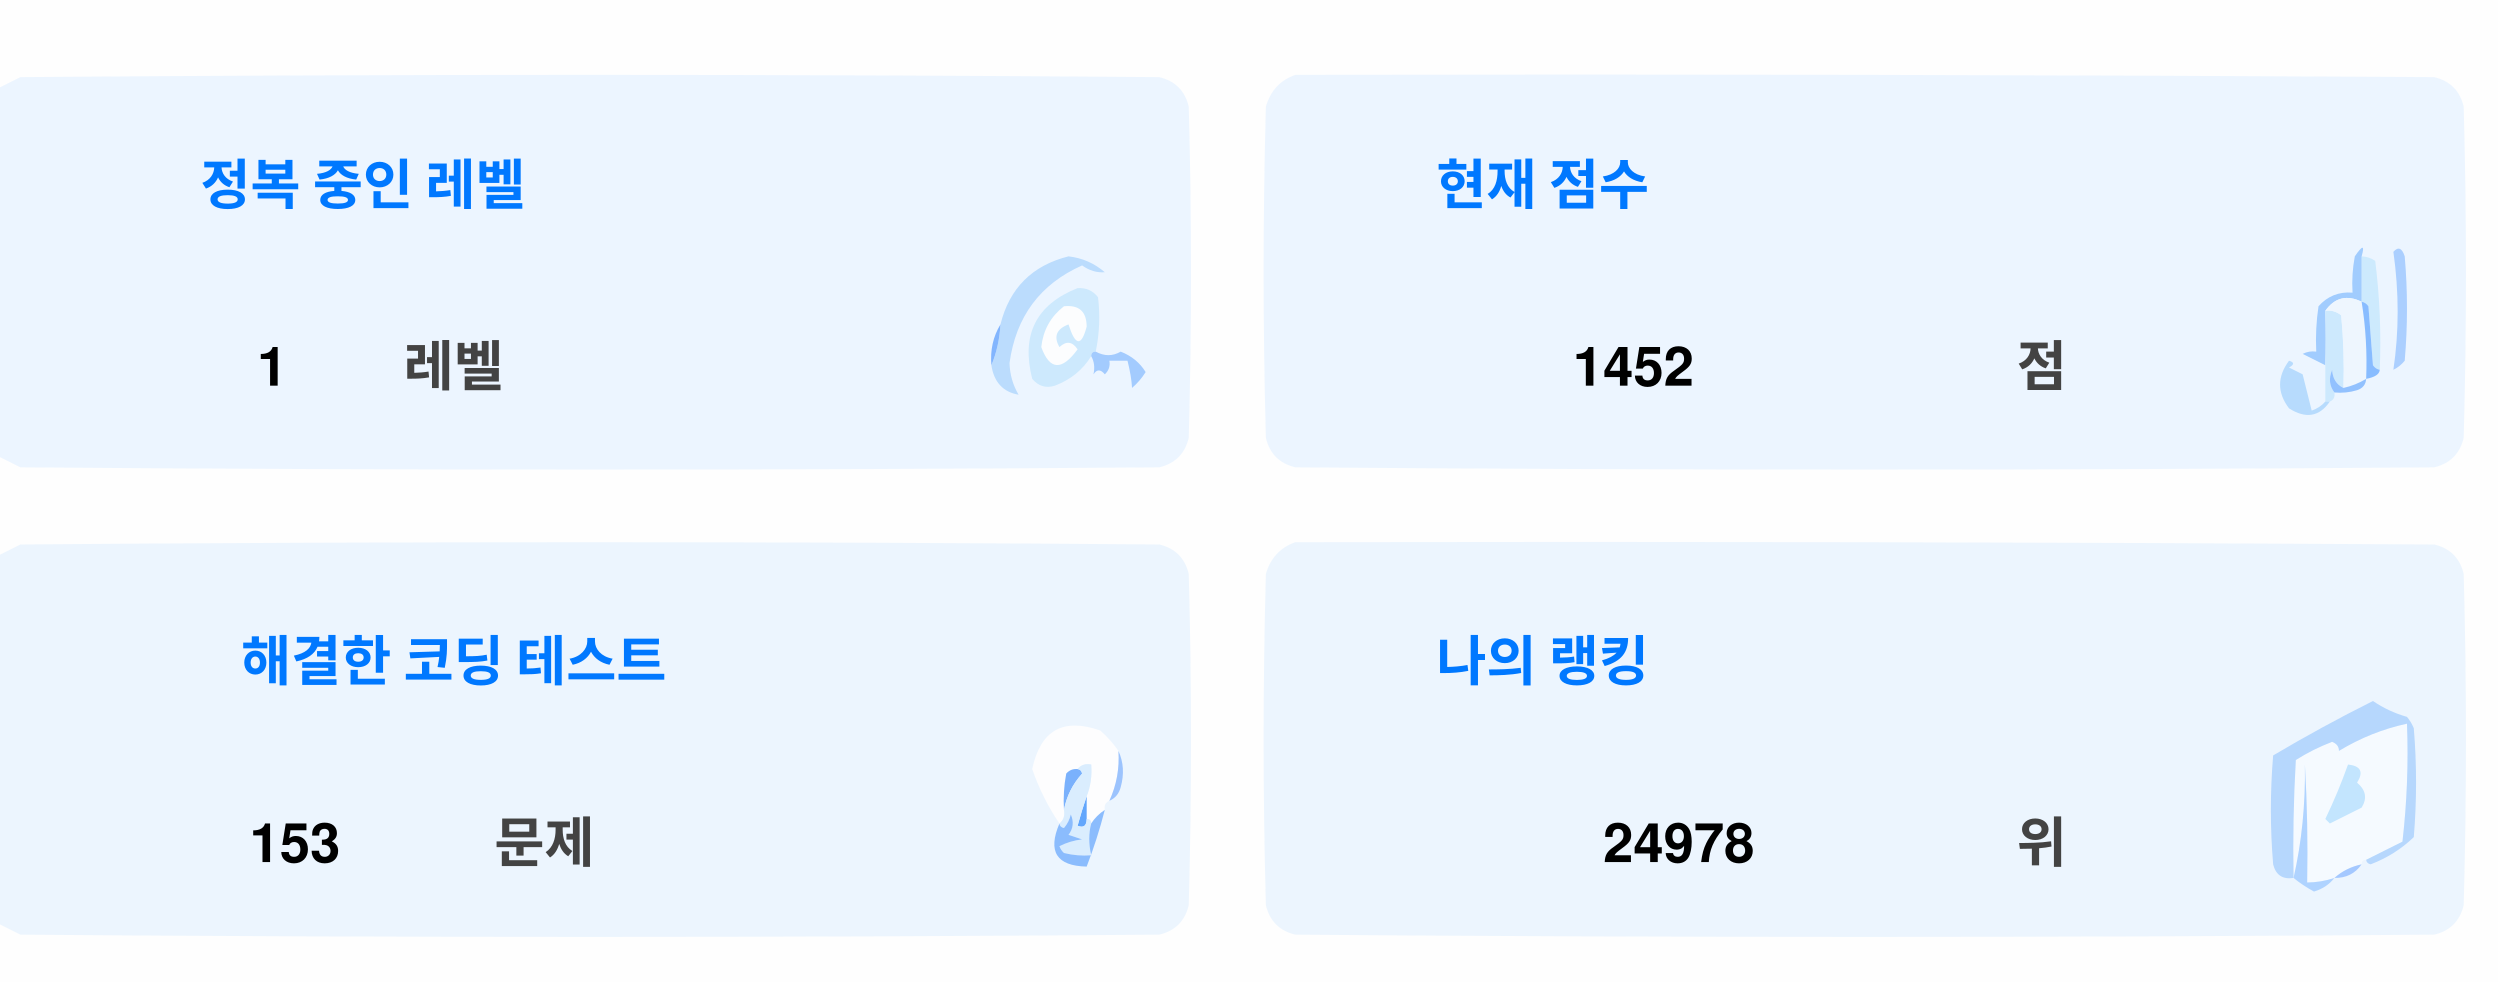
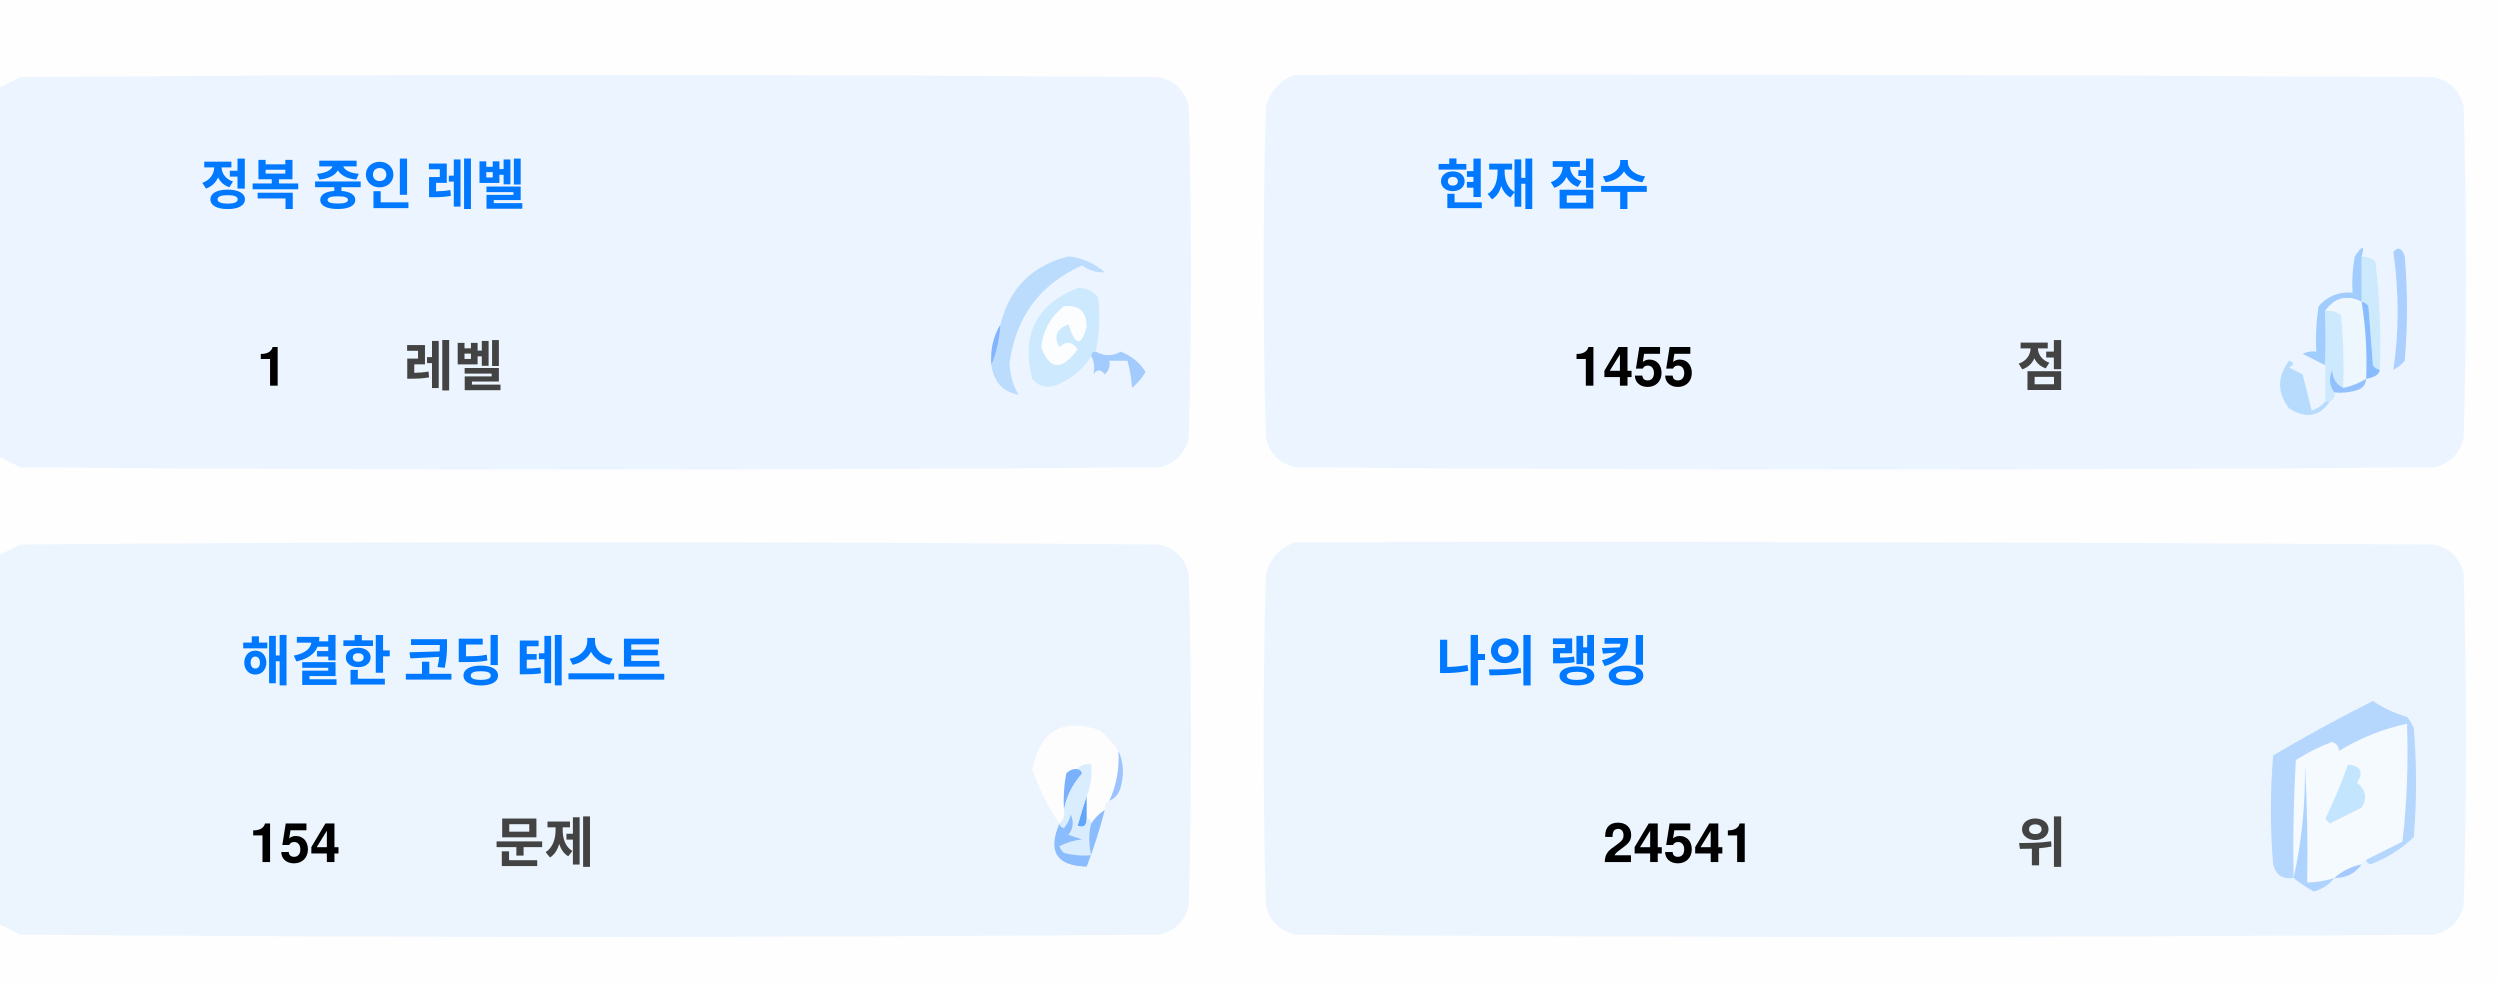
<svg xmlns="http://www.w3.org/2000/svg" version="1.1" width="551px" height="217px" style="shape-rendering:geometricPrecision; text-rendering:geometricPrecision; image-rendering:optimizeQuality; fill-rule:evenodd; clip-rule:evenodd">
  <style>.title {fill: #434343;font-size: 1rem;line-height: 1.5rem;font-weight: bold;font-family: -apple-system, BlinkMacSystemFont, Segoe UI, Helvetica, Arial, sans-serif, Apple Color Emoji, Segoe UI Emoji;}.desc {fill: #434343;font-size: 2.5rem;font-weight: bold;line-height: 1.5rem;font-family: -apple-system, BlinkMacSystemFont, Segoe UI, Helvetica, Arial, sans-serif, Apple Color Emoji, Segoe UI Emoji;}.desc-2 {fill: #434343;font-size: 1rem;font-weight: bold;line-height: 1.5rem;font-family: -apple-system, BlinkMacSystemFont, Segoe UI, Helvetica, Arial, sans-serif, Apple Color Emoji, Segoe UI Emoji;}.text, .desc {animation: twinkling 4s ease-in-out infinite;}@keyframes twinkling {40% { opacity: 1; }50% { opacity: 0.5; }60% { opacity: 1; }70% { opacity: 0.5; }80% { opacity: 1; }}</style>
  <g>
    <path style="opacity:1" fill="#fefefe" d="M -0.5,-0.5 C 183.167,-0.5 366.833,-0.5 550.5,-0.5C 550.5,71.833 550.5,144.167 550.5,216.5C 366.833,216.5 183.167,216.5 -0.5,216.5C -0.5,212.167 -0.5,207.833 -0.5,203.5C 1.14,204.32 2.807,205.153 4.5,206C 88.167,206.667 171.833,206.667 255.5,206C 259,205.167 261.167,203 262,199.5C 262.667,175.167 262.667,150.833 262,126.5C 261.167,123 259,120.833 255.5,120C 171.833,119.333 88.167,119.333 4.5,120C 2.807,120.847 1.14,121.68 -0.5,122.5C -0.5,115.167 -0.5,107.833 -0.5,100.5C 1.14,101.32 2.807,102.153 4.5,103C 88.167,103.667 171.833,103.667 255.5,103C 259,102.167 261.167,100 262,96.5C 262.667,72.167 262.667,47.833 262,23.5C 261.167,20 259,17.833 255.5,17C 171.833,16.333 88.167,16.333 4.5,17C 2.807,17.847 1.14,18.68 -0.5,19.5C -0.5,12.833 -0.5,6.167 -0.5,-0.5 Z" />
  </g>
  <g>
    <path style="opacity:1" fill="#ecf5ff" d="M -0.5,100.5 C -0.5,73.5 -0.5,46.5 -0.5,19.5C 1.14,18.68 2.807,17.847 4.5,17C 88.167,16.333 171.833,16.333 255.5,17C 259,17.833 261.167,20 262,23.5C 262.667,47.833 262.667,72.167 262,96.5C 261.167,100 259,102.167 255.5,103C 171.833,103.667 88.167,103.667 4.5,103C 2.807,102.153 1.14,101.32 -0.5,100.5 Z" />
  </g>
  <g>
    <path style="opacity:1" fill="#ecf5ff" d="M 285.5,16.5 C 369.167,16.333 452.834,16.5 536.5,17C 540,17.833 542.167,20 543,23.5C 543.667,47.833 543.667,72.167 543,96.5C 542.167,100 540,102.167 536.5,103C 452.833,103.667 369.167,103.667 285.5,103C 282,102.167 279.833,100 279,96.5C 278.333,72.167 278.333,47.833 279,23.5C 280.018,19.985 282.185,17.652 285.5,16.5 Z" />
  </g>
  <g>
    <path style="opacity:1" fill="#cdeafd" d="M 520.5,56.5 C 521.583,56.539 522.583,56.873 523.5,57.5C 524.498,65.472 524.831,73.472 524.5,81.5C 523.883,81.389 523.383,81.056 523,80.5C 522.667,76.167 522.333,71.833 522,67.5C 521.617,66.944 521.117,66.611 520.5,66.5C 520.5,63.167 520.5,59.833 520.5,56.5 Z" />
  </g>
  <g>
    <path style="opacity:1" fill="#abcfff" d="M 527.5,55.5 C 528.566,54.308 529.399,54.641 530,56.5C 530.667,64.167 530.667,71.833 530,79.5C 529.311,80.357 528.478,81.023 527.5,81.5C 528.758,73.08 528.758,64.414 527.5,55.5 Z" />
  </g>
  <g>
    <path style="opacity:1" fill="#bbdcfd" d="M 218.5,80.5 C 219.657,77.727 220.324,74.727 220.5,71.5C 222.49,63.51 227.49,58.51 235.5,56.5C 238.528,56.847 241.194,58.014 243.5,60C 241.744,60.141 240.078,59.641 238.5,58.5C 229.247,62.607 223.914,69.773 222.5,80C 222.565,82.526 223.232,84.859 224.5,87C 221.07,86.397 219.07,84.231 218.5,80.5 Z" />
  </g>
  <g>
    <path style="opacity:1" fill="#cde9fd" d="M 241.5,77.5 C 240.833,77.5 240.5,77.833 240.5,78.5C 238.628,81.529 235.961,83.695 232.5,85C 230.536,85.624 228.869,85.124 227.5,83.5C 225.021,73.791 228.354,67.124 237.5,63.5C 239.374,63.39 240.874,64.056 242,65.5C 242.497,69.524 242.331,73.524 241.5,77.5 Z" />
  </g>
  <g>
    <path style="opacity:1" fill="#fcfdfe" d="M 234.5,67.5 C 237.826,67.162 239.493,68.662 239.5,72C 238.334,76.434 237,76.267 235.5,71.5C 232.832,72.515 232.166,74.182 233.5,76.5C 235.017,75.089 236.351,75.256 237.5,77C 234.006,81.771 231.34,81.605 229.5,76.5C 229.904,72.771 231.571,69.771 234.5,67.5 Z" />
  </g>
  <g>
    <path style="opacity:1" fill="#a1ccfe" d="M 520.5,56.5 C 520.5,59.833 520.5,63.167 520.5,66.5C 517.238,64.922 514.572,65.589 512.5,68.5C 512.617,72.81 512.617,76.81 512.5,80.5C 510.86,79.68 509.193,78.847 507.5,78C 508.448,77.517 509.448,77.35 510.5,77.5C 510.335,74.15 510.502,70.817 511,67.5C 512.995,65.253 515.495,64.253 518.5,64.5C 518.336,61.813 518.503,59.146 519,56.5C 520.731,53.969 521.231,53.969 520.5,56.5 Z" />
  </g>
  <g>
    <path style="opacity:1" fill="#cde9fd" d="M 512.5,68.5 C 513.822,68.33 514.989,68.663 516,69.5C 516.499,74.823 516.666,80.156 516.5,85.5C 514.955,84.77 514.122,83.437 514,81.5C 513.22,83.387 513.387,85.054 514.5,86.5C 514.672,87.492 514.338,88.158 513.5,88.5C 513.167,88.5 512.833,88.5 512.5,88.5C 512.5,85.833 512.5,83.167 512.5,80.5C 512.617,76.81 512.617,72.81 512.5,68.5 Z" />
  </g>
  <g>
    <path style="opacity:1" fill="#eef6fe" d="M 520.5,66.5 C 521.407,72.106 521.74,77.773 521.5,83.5C 519.95,84.441 518.284,85.108 516.5,85.5C 516.666,80.156 516.499,74.823 516,69.5C 514.989,68.663 513.822,68.33 512.5,68.5C 514.572,65.589 517.238,64.922 520.5,66.5 Z" />
  </g>
  <g>
    <path style="opacity:1" fill="#88bcff" d="M 520.5,66.5 C 521.117,66.611 521.617,66.944 522,67.5C 522.333,71.833 522.667,76.167 523,80.5C 523.383,81.056 523.883,81.389 524.5,81.5C 524.445,82.469 523.445,83.136 521.5,83.5C 521.74,77.773 521.407,72.106 520.5,66.5 Z" />
  </g>
  <g>
    <path style="opacity:1" fill="#82b5fe" d="M 220.5,71.5 C 220.324,74.727 219.657,77.727 218.5,80.5C 218.215,77.171 218.882,74.171 220.5,71.5 Z" />
  </g>
  <g>
    <path style="opacity:1" fill="#a3cbfe" d="M 240.5,78.5 C 240.5,77.833 240.833,77.5 241.5,77.5C 243.391,78.536 245.224,78.536 247,77.5C 249.391,78.429 251.225,79.929 252.5,82C 251.681,83.319 250.681,84.486 249.5,85.5C 249.409,83.777 249.075,81.777 248.5,79.5C 247.167,79.5 245.833,79.5 244.5,79.5C 244.719,80.675 244.386,81.675 243.5,82.5C 242.575,81.359 241.741,81.359 241,82.5C 241.331,80.981 241.164,79.648 240.5,78.5 Z" />
  </g>
  <g>
    <path style="opacity:1" fill="#b7dbfd" d="M 512.5,88.5 C 512.833,88.5 513.167,88.5 513.5,88.5C 511.199,91.857 508.199,92.357 504.5,90C 501.872,86.535 501.872,83.035 504.5,79.5C 505.696,79.846 505.696,80.346 504.5,81C 505.5,81.5 506.5,82 507.5,82.5C 508.167,85.167 508.833,87.833 509.5,90.5C 510.739,90.058 511.739,89.391 512.5,88.5 Z" />
  </g>
  <g>
    <path style="opacity:1" fill="#92c1fe" d="M 516.5,85.5 C 518.284,85.108 519.95,84.441 521.5,83.5C 521.423,84.75 520.756,85.583 519.5,86C 517.866,86.493 516.199,86.66 514.5,86.5C 513.387,85.054 513.22,83.387 514,81.5C 514.122,83.437 514.955,84.77 516.5,85.5 Z" />
  </g>
  <g>
    <path style="opacity:1" fill="#ecf5fe" d="M -0.5,203.5 C -0.5,176.5 -0.5,149.5 -0.5,122.5C 1.14,121.68 2.807,120.847 4.5,120C 88.167,119.333 171.833,119.333 255.5,120C 259,120.833 261.167,123 262,126.5C 262.667,150.833 262.667,175.167 262,199.5C 261.167,203 259,205.167 255.5,206C 171.833,206.667 88.167,206.667 4.5,206C 2.807,205.153 1.14,204.32 -0.5,203.5 Z" />
  </g>
  <g>
    <path style="opacity:1" fill="#ecf5fe" d="M 285.5,119.5 C 369.167,119.333 452.834,119.5 536.5,120C 540,120.833 542.167,123 543,126.5C 543.667,150.833 543.667,175.167 543,199.5C 542.167,203 540,205.167 536.5,206C 452.833,206.667 369.167,206.667 285.5,206C 282,205.167 279.833,203 279,199.5C 278.333,175.167 278.333,150.833 279,126.5C 280.018,122.985 282.185,120.652 285.5,119.5 Z" />
  </g>
  <g>
    <path style="opacity:1" fill="#fdfdfe" d="M 246.5,165.5 C 246.758,169.367 246.092,173.034 244.5,176.5C 243.662,176.842 243.328,177.508 243.5,178.5C 242.272,179.306 241.272,180.306 240.5,181.5C 240.5,180.833 240.167,180.5 239.5,180.5C 239.5,178.833 239.5,177.167 239.5,175.5C 240.369,173.283 240.702,170.95 240.5,168.5C 239.209,168.263 238.209,168.596 237.5,169.5C 236.504,169.414 235.671,169.748 235,170.5C 234.503,173.146 234.336,175.813 234.5,178.5C 234.737,179.791 234.404,180.791 233.5,181.5C 230.986,177.806 228.986,173.806 227.5,169.5C 229.309,160.957 234.309,158.124 242.5,161C 244.07,162.397 245.404,163.897 246.5,165.5 Z" />
  </g>
  <g>
    <path style="opacity:1" fill="#f5faff" d="M 521.5,189.5 C 520.833,189.5 520.5,189.833 520.5,190.5C 518.181,190.992 516.181,191.992 514.5,193.5C 512.565,194.15 510.565,194.483 508.5,194.5C 508.666,185.827 508.5,177.16 508,168.5C 508.141,177.227 507.308,185.56 505.5,193.5C 505.334,184.827 505.5,176.16 506,167.5C 508.527,165.903 511.194,164.57 514,163.5C 515.011,163.892 515.511,164.559 515.5,165.5C 520.21,162.641 525.21,160.641 530.5,159.5C 530.831,168.192 530.498,176.859 529.5,185.5C 526.807,186.847 524.14,188.18 521.5,189.5 Z" />
  </g>
  <g>
    <path style="opacity:1" fill="#b6d7fd" d="M 521.5,189.5 C 524.14,188.18 526.807,186.847 529.5,185.5C 530.498,176.859 530.831,168.192 530.5,159.5C 525.21,160.641 520.21,162.641 515.5,165.5C 515.511,164.559 515.011,163.892 514,163.5C 511.194,164.57 508.527,165.903 506,167.5C 505.5,176.16 505.334,184.827 505.5,193.5C 503.089,193.863 501.589,192.863 501,190.5C 500.333,182.5 500.333,174.5 501,166.5C 508.173,162.246 515.507,158.246 523,154.5C 525.304,156.068 527.804,157.235 530.5,158C 531.126,158.75 531.626,159.584 532,160.5C 532.667,168.5 532.667,176.5 532,184.5C 529.292,187.111 526.125,189.111 522.5,190.5C 521.893,190.376 521.56,190.043 521.5,189.5 Z" />
  </g>
  <g>
    <path style="opacity:1" fill="#c3e5fe" d="M 517.5,168.5 C 520.317,168.801 520.984,170.134 519.5,172.5C 521.439,174.122 521.772,175.956 520.5,178C 518.167,179.167 515.833,180.333 513.5,181.5C 513.167,181.167 512.833,180.833 512.5,180.5C 514.414,176.515 516.081,172.515 517.5,168.5 Z" />
  </g>
  <g>
    <path style="opacity:1" fill="#7ab1fc" d="M 237.5,169.5 C 238.043,169.56 238.376,169.893 238.5,170.5C 236.395,172.836 235.062,175.503 234.5,178.5C 234.336,175.813 234.503,173.146 235,170.5C 235.671,169.748 236.504,169.414 237.5,169.5 Z" />
  </g>
  <g>
    <path style="opacity:1" fill="#afd3ff" d="M 514.5,193.5 C 513.378,194.947 511.878,195.947 510,196.5C 508.348,195.601 506.848,194.601 505.5,193.5C 507.308,185.56 508.141,177.227 508,168.5C 508.5,177.16 508.666,185.827 508.5,194.5C 510.565,194.483 512.565,194.15 514.5,193.5 Z" />
  </g>
  <g>
    <path style="opacity:1" fill="#9cc3fd" d="M 246.5,165.5 C 247.634,167.966 247.801,170.633 247,173.5C 246.623,174.942 245.79,175.942 244.5,176.5C 246.092,173.034 246.758,169.367 246.5,165.5 Z" />
  </g>
  <g>
    <path style="opacity:1" fill="#62a6fc" d="M 239.5,175.5 C 239.5,177.167 239.5,178.833 239.5,180.5C 239.483,182.028 238.816,182.528 237.5,182C 238.117,179.723 238.784,177.556 239.5,175.5 Z" />
  </g>
  <g>
    <path style="opacity:1" fill="#daedfe" d="M 237.5,169.5 C 238.209,168.596 239.209,168.263 240.5,168.5C 240.702,170.95 240.369,173.283 239.5,175.5C 238.784,177.556 238.117,179.723 237.5,182C 238.816,182.528 239.483,182.028 239.5,180.5C 240.167,180.5 240.5,180.833 240.5,181.5C 239.918,183.669 239.918,186.002 240.5,188.5C 238.473,188.662 236.473,188.495 234.5,188C 234.043,187.586 233.709,187.086 233.5,186.5C 235.078,185.702 236.744,185.202 238.5,185C 237.5,184.667 236.5,184.333 235.5,184C 236.554,182.612 236.72,181.112 236,179.5C 235.751,180.624 235.251,181.624 234.5,182.5C 233.893,182.376 233.56,182.043 233.5,181.5C 234.404,180.791 234.737,179.791 234.5,178.5C 235.062,175.503 236.395,172.836 238.5,170.5C 238.376,169.893 238.043,169.56 237.5,169.5 Z" />
  </g>
  <g>
    <path style="opacity:1" fill="#8bbcfd" d="M 243.5,178.5 C 242.395,182.803 241.062,186.969 239.5,191C 232.857,190.847 230.857,187.68 233.5,181.5C 233.56,182.043 233.893,182.376 234.5,182.5C 235.251,181.624 235.751,180.624 236,179.5C 236.72,181.112 236.554,182.612 235.5,184C 236.5,184.333 237.5,184.667 238.5,185C 236.744,185.202 235.078,185.702 233.5,186.5C 233.709,187.086 234.043,187.586 234.5,188C 236.473,188.495 238.473,188.662 240.5,188.5C 239.918,186.002 239.918,183.669 240.5,181.5C 241.272,180.306 242.272,179.306 243.5,178.5 Z" />
  </g>
  <g>
    <path style="opacity:1" fill="#a4c8ff" d="M 520.5,190.5 C 519.089,192.539 517.089,193.539 514.5,193.5C 516.181,191.992 518.181,190.992 520.5,190.5 Z" />
  </g>
  <text text-anchor="middle" x="80" y="45" class="title" style="fill:#0078ff;" stroke="#none" stroke-width="1">정복 중인 레벨</text>
  <text text-anchor="middle" x="60" y="85" class="desc" style="fill:#000000;" stroke="#none" stroke-width="1">1</text>
  <text text-anchor="middle" x="100" y="85" class="desc-2" style="fill:#434343;" stroke="#none" stroke-width="1">레벨</text>
  <text text-anchor="middle" x="340" y="45" class="title" style="fill:#0078ff;" stroke="#none" stroke-width="1">현재 점수</text>
-   <text text-anchor="middle" x="360" y="85" class="desc" style="fill:#000000;" stroke="#none" stroke-width="1">1452</text>
+   <text text-anchor="middle" x="360" y="85" class="desc" style="fill:#000000;" stroke="#none" stroke-width="1">1455</text>
  <text text-anchor="middle" x="450" y="85" class="desc-2" style="fill:#434343;" stroke="#none" stroke-width="1">점</text>
  <text text-anchor="middle" x="100" y="150" class="title" style="fill:#0078ff;" stroke="#none" stroke-width="1">해결한 코딩 테스트</text>
-   <text text-anchor="middle" x="65" y="190" class="desc" style="fill:#000000;" stroke="#none" stroke-width="1">153</text>
+   <text text-anchor="middle" x="65" y="190" class="desc" style="fill:#000000;" stroke="#none" stroke-width="1">154</text>
  <text text-anchor="middle" x="120" y="190" class="desc-2" style="fill:#434343;" stroke="#none" stroke-width="1">문제</text>
  <text text-anchor="middle" x="340" y="150" class="title" style="fill:#0078ff;" stroke="#none" stroke-width="1">나의 랭킹</text>
-   <text text-anchor="middle" x="370" y="190" class="desc" style="fill:#000000;" stroke="#none" stroke-width="1">24978</text>
+   <text text-anchor="middle" x="370" y="190" class="desc" style="fill:#000000;" stroke="#none" stroke-width="1">24541</text>
  <text text-anchor="middle" x="450" y="190" class="desc-2" style="fill:#434343;" stroke="#none" stroke-width="1">위</text>
</svg>
